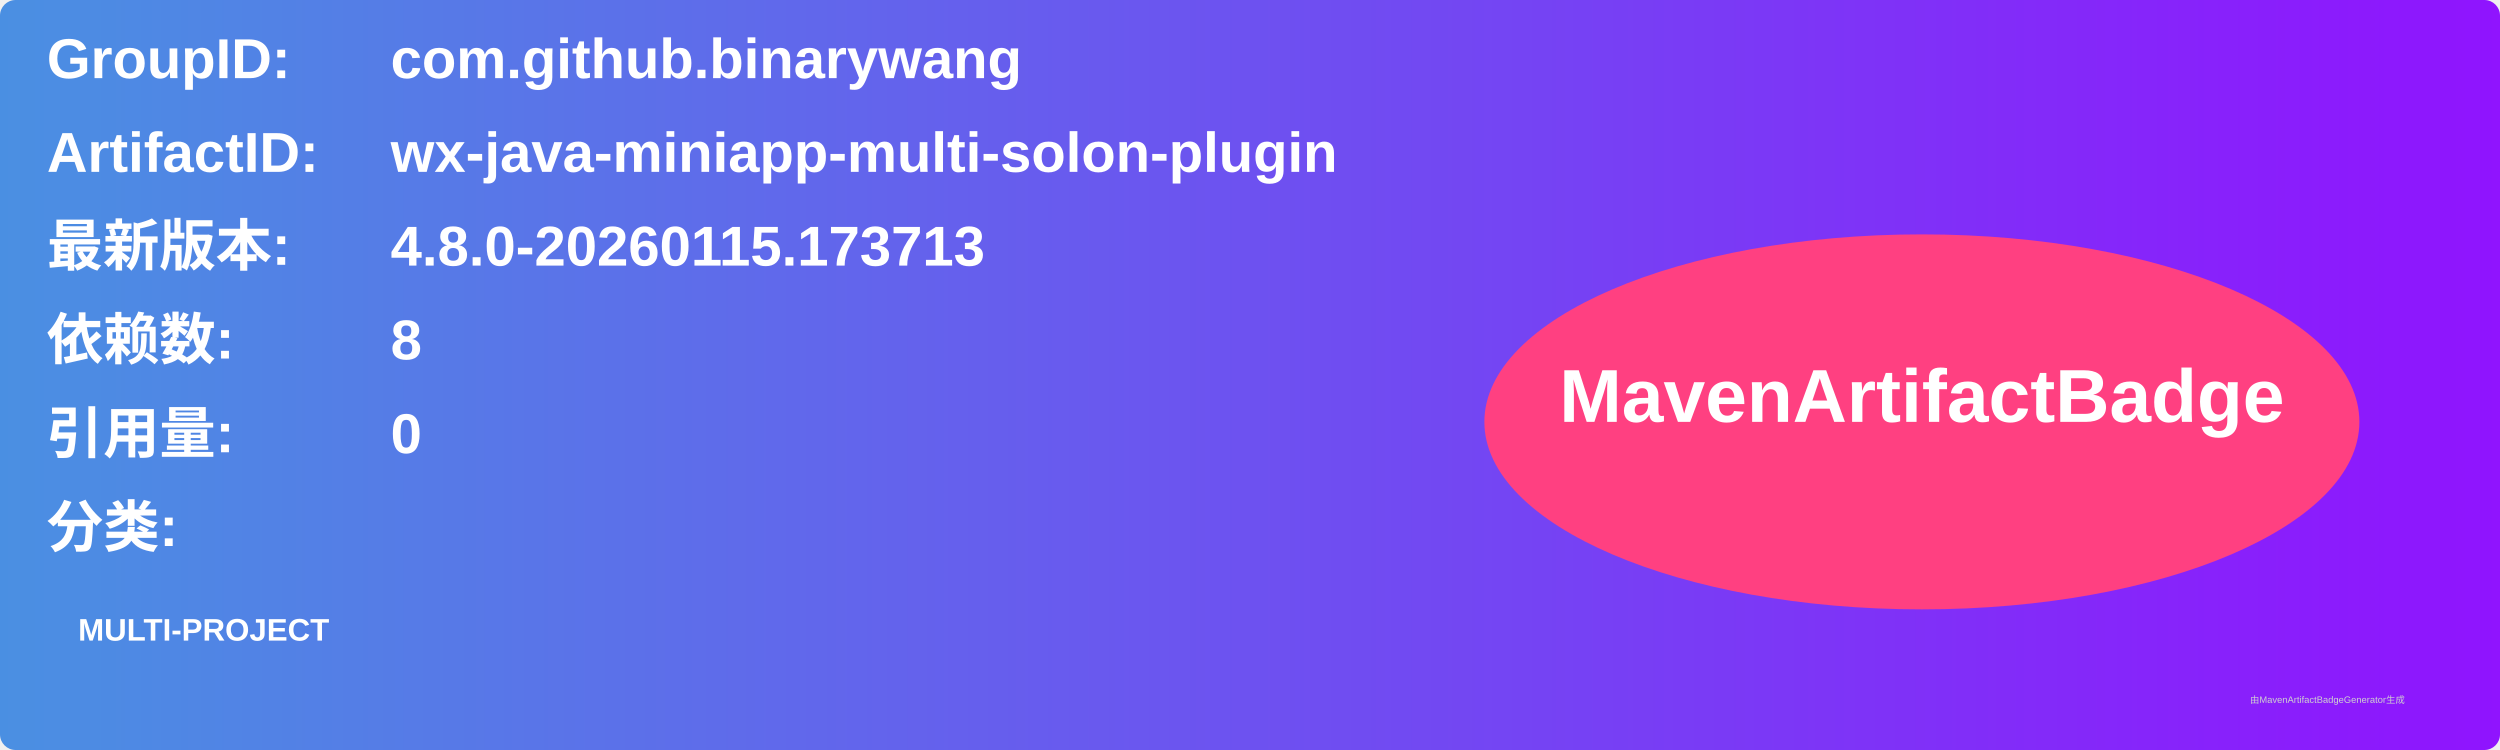
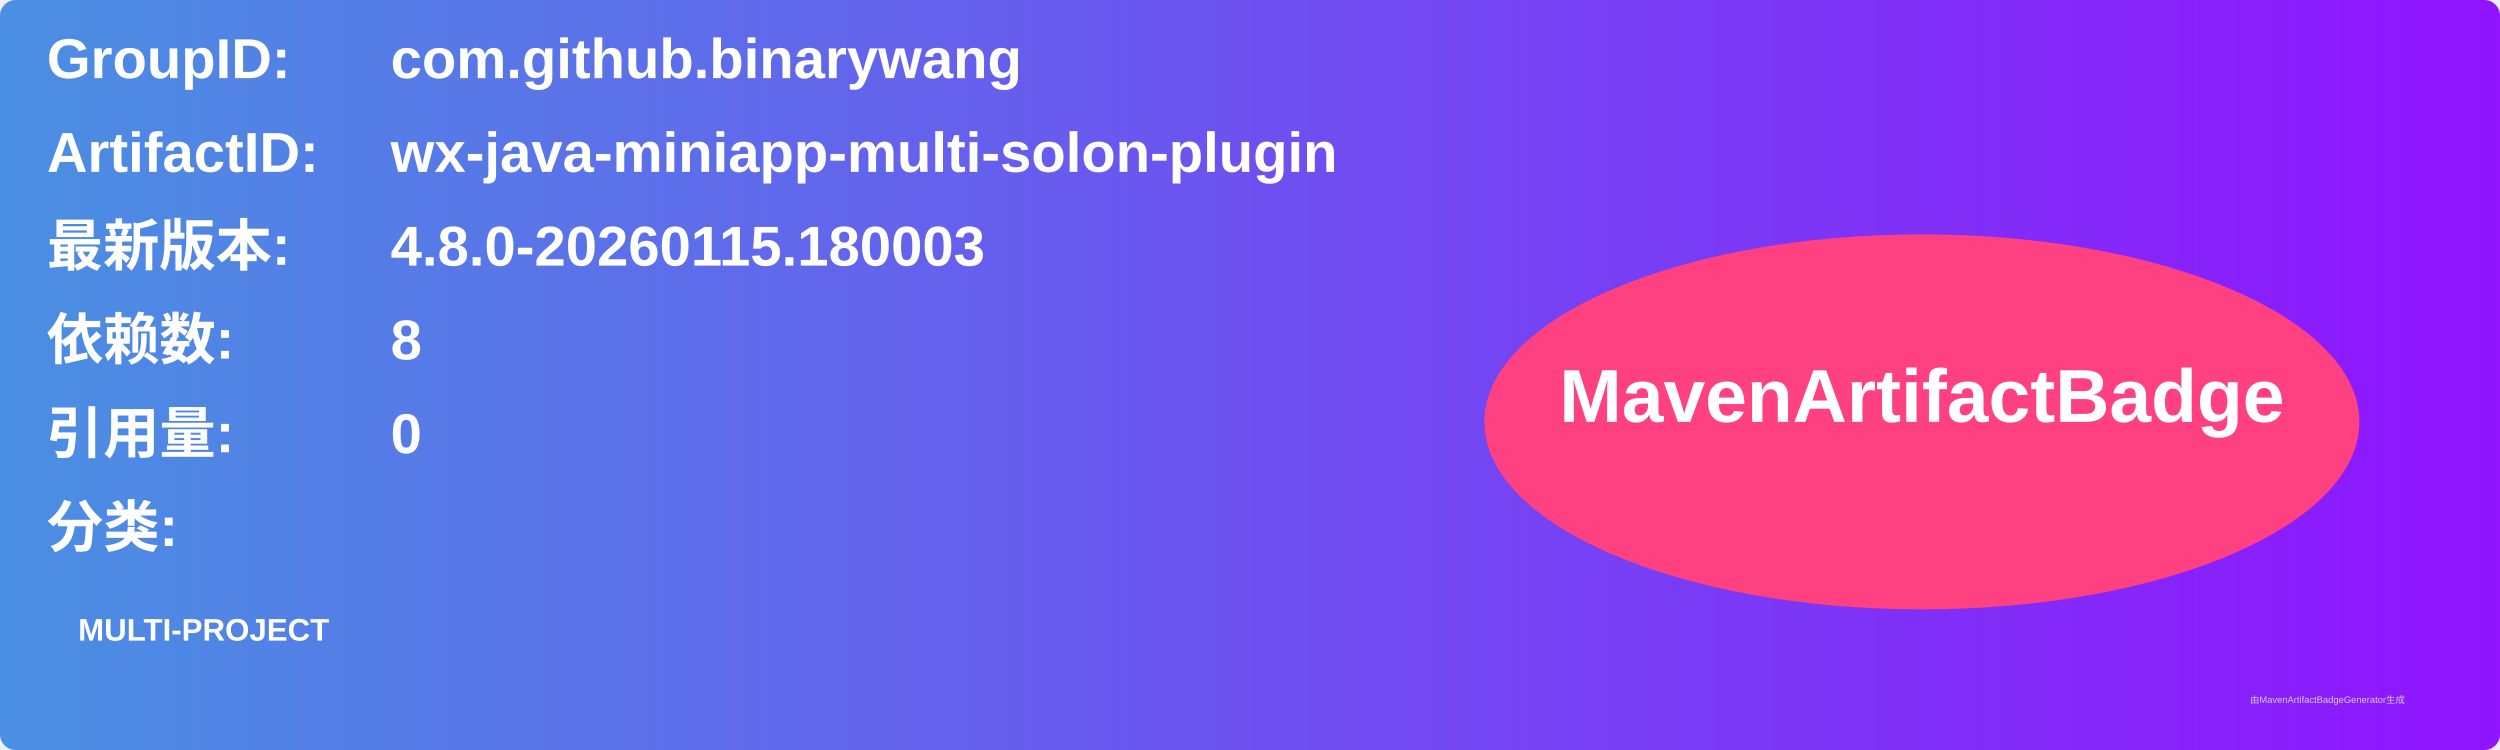
<svg xmlns="http://www.w3.org/2000/svg" width="800" height="240" viewBox="0 0 800 240">
  <linearGradient id="grad" x1="0%" y1="0%" x2="100%" y2="0%">
    <stop offset="0%" stop-color="#4a90e2" />
    <stop offset="100%" stop-color="#9013fe" />
  </linearGradient>
  <rect width="100%" height="100%" rx="5" ry="5" fill="url(#grad)" />
  <g transform="translate(15, 15)">
    <text x="0" y="10" font-family="Arial" font-size="18" fill="white" font-weight="bold" width="260">GroupID:</text>
    <text x="110" y="10" font-family="Arial" font-size="18" fill="white" font-weight="bold" width="460">com.github.binarywang</text>
    <text x="0" y="40" font-family="Arial" font-size="18" fill="white" font-weight="bold" width="260">ArtifactID:</text>
    <text x="110" y="40" font-family="Arial" font-size="18" fill="white" font-weight="bold" width="460">wx-java-miniapp-multi-solon-plugin</text>
    <text x="0" y="70" font-family="Arial" font-size="18" fill="white" font-weight="bold">最新版本:</text>
    <text x="110" y="70" font-family="Arial" font-size="18" fill="white" font-weight="bold">
-       <tspan font-weight="bold">4.8.0-20260115.173713</tspan>
+       <tspan font-weight="bold">4.8.0-20260115.180003</tspan>
    </text>
    <text x="0" y="100" font-family="Arial" font-size="18" fill="white" font-weight="bold">依赖数: </text>
    <text x="110" y="100" font-family="Arial" font-size="18" fill="white">
      <tspan font-weight="bold">8</tspan>
    </text>
    <text x="0" y="130" font-family="Arial" font-size="18" fill="white" font-weight="bold">引用量: </text>
    <text x="110" y="130" font-family="Arial" font-size="18" fill="white">
      <tspan font-weight="bold">0</tspan>
    </text>
    <text x="0" y="160" font-family="Arial" font-size="18" fill="white" font-weight="bold">分类:</text>
    <text x="10" y="190" font-family="Arial" font-size="10" fill="white">
      <tspan font-weight="bold">MULTI-PROJECT</tspan>
    </text>
    <ellipse cx="600" cy="120" rx="140" ry="60" fill="#ff4081" />
    <text x="600" y="120" text-anchor="middle" font-family="Arial" font-size="24" fill="white" font-weight="bold">MavenArtifactBadge</text>
  </g>
  <text x="720" y="225" font-family="Arial" font-size="3" fill="#d0d0d0">由MavenArtifactBadgeGenerator生成</text>
</svg>
